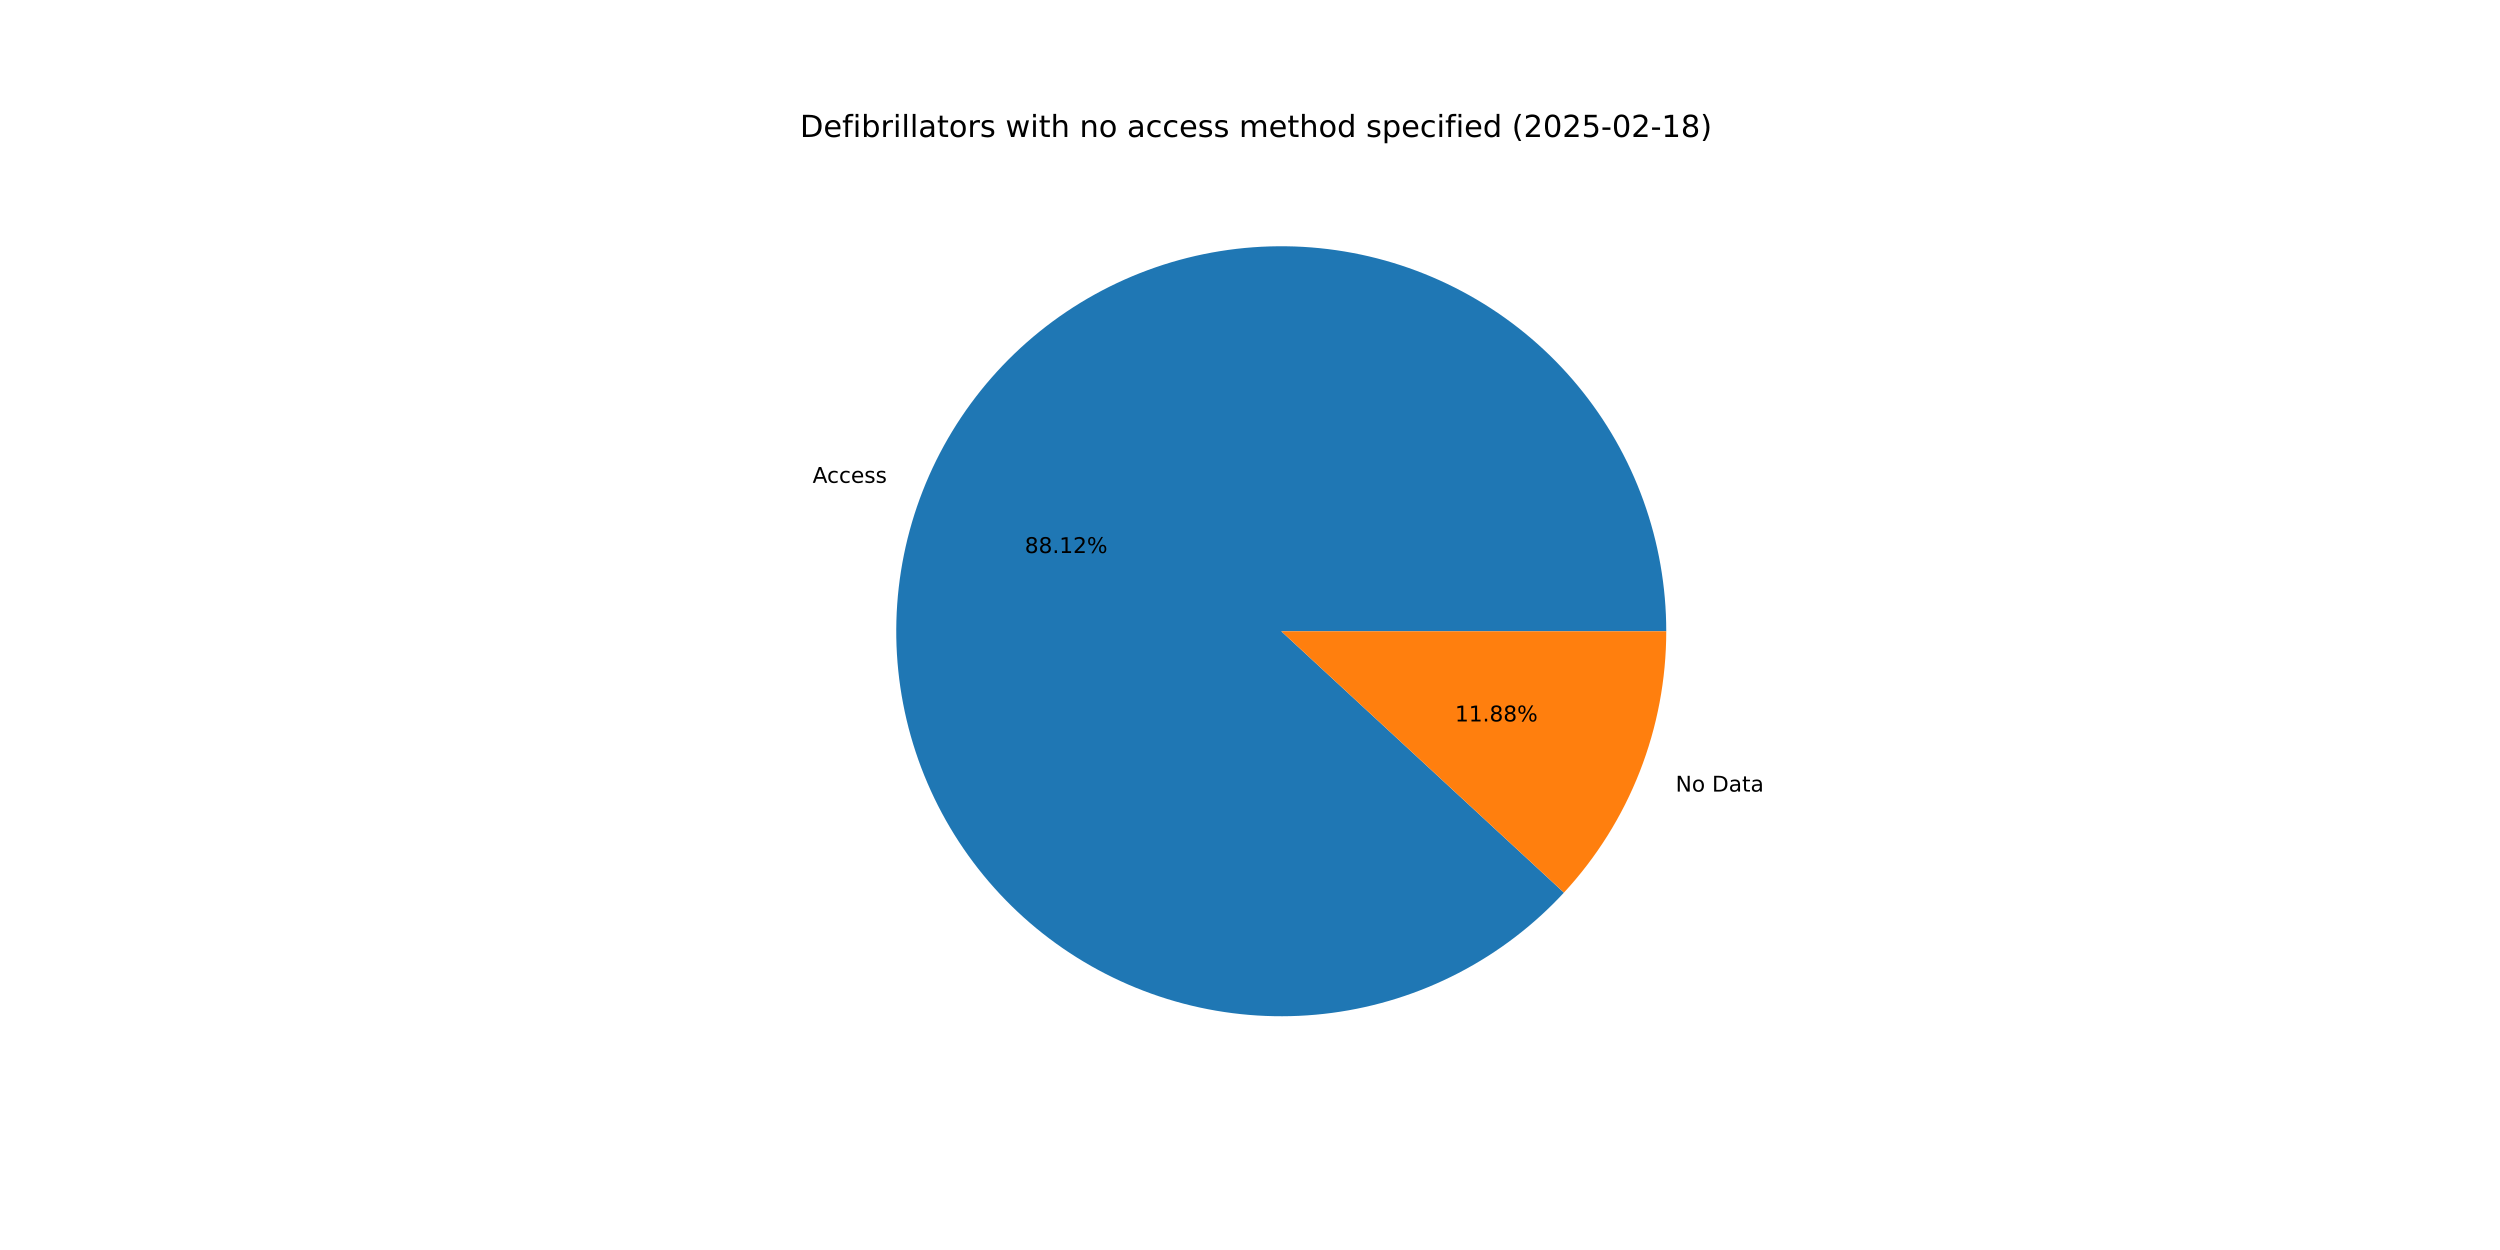
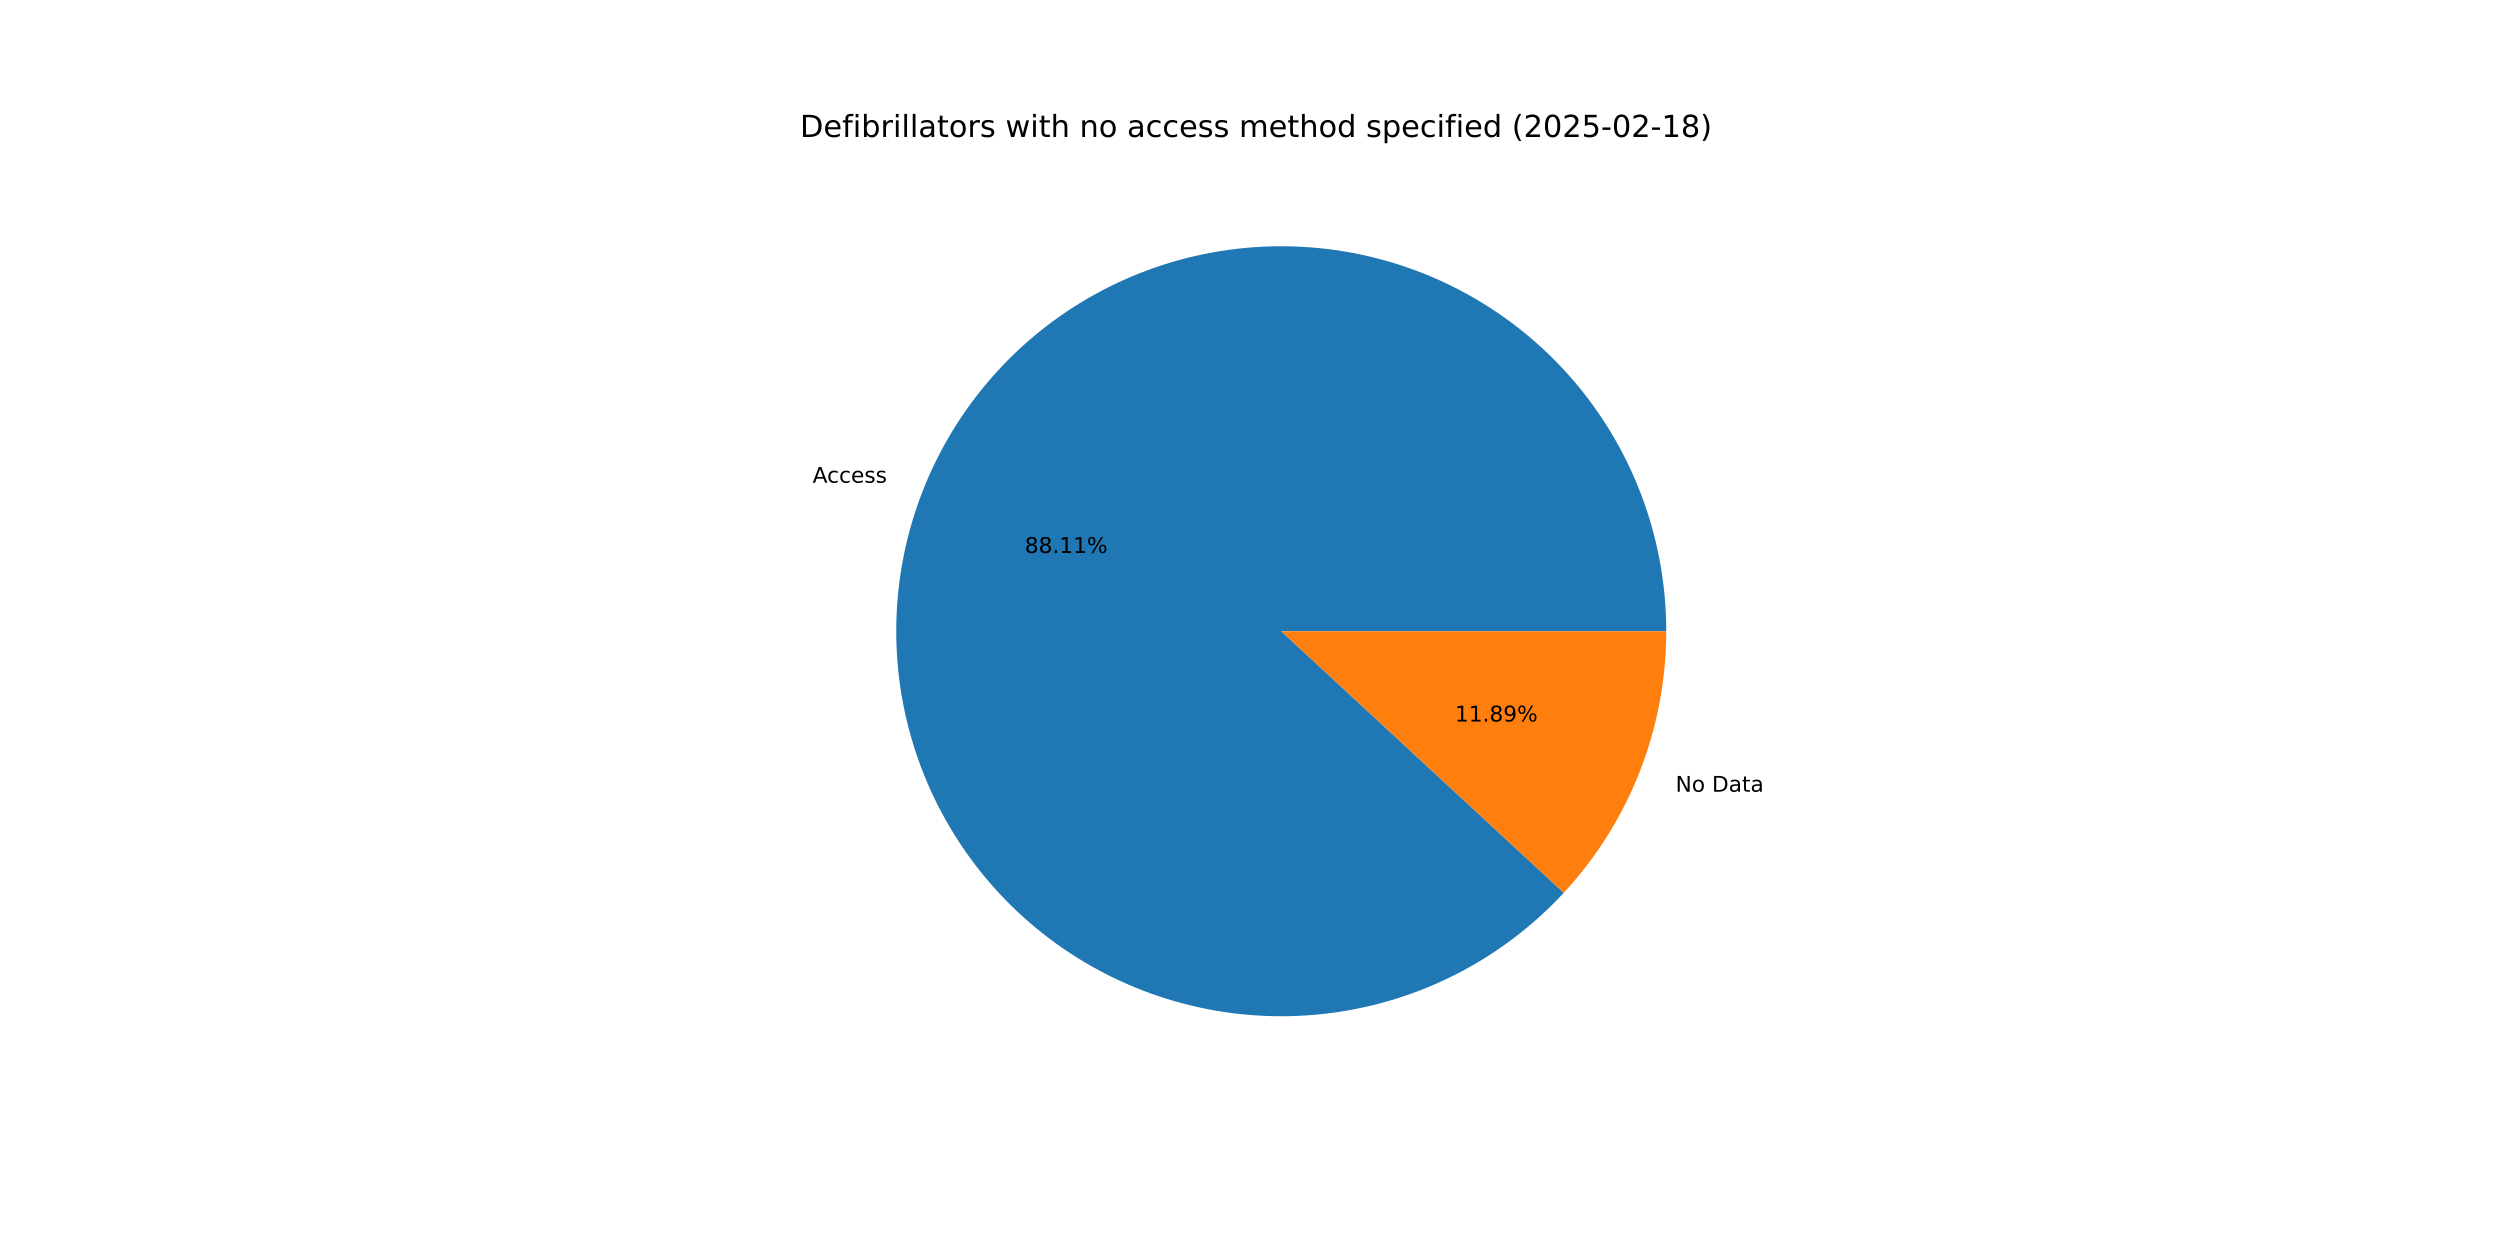
<svg xmlns="http://www.w3.org/2000/svg" xmlns:xlink="http://www.w3.org/1999/xlink" width="1152pt" height="576pt" viewBox="0 0 1152 576" version="1.1">
  <defs>
    <style type="text/css">*{stroke-linejoin: round; stroke-linecap: butt}</style>
  </defs>
  <g id="figure_1">
    <g id="patch_1">
      <path d="M 0 576  L 1152 576  L 1152 0  L 0 0  z " style="fill: #ffffff" />
    </g>
    <g id="axes_1">
      <g id="patch_2">
-         <path d="M 767.808 290.88  C 767.808 270.365 764.249 250.004 757.291 230.705  C 750.332 211.406 740.078 193.459 726.986 177.664  C 713.894 161.87 698.161 148.465 680.487 138.047  C 662.814 127.63 643.467 120.356 623.307 116.551  C 603.148 112.745 582.481 112.465 562.226 115.723  C 541.971 118.982 522.434 125.728 504.484 135.664  C 486.535 145.599 470.445 158.573 456.93 174.007  C 443.415 189.441 432.679 207.104 425.2 226.207  C 417.721 245.311 413.613 265.568 413.057 286.076  C 412.501 306.583 415.507 327.033 421.941 346.514  C 428.374 365.994 438.138 384.212 450.798 400.355  C 463.457 416.499 478.822 430.325 496.207 441.217  C 513.592 452.11 532.735 459.904 552.784 464.254  C 572.833 468.604 593.485 469.444 613.821 466.735  C 634.156 464.027 653.869 457.812 672.081 448.366  C 690.292 438.921 706.728 426.387 720.656 411.325  L 590.4 290.88  z " style="fill: #1f77b4" />
+         <path d="M 767.808 290.88  C 767.808 270.367 764.25 250.008 757.293 230.711  C 750.336 211.414 740.084 193.468 726.995 177.674  C 713.905 161.88 698.175 148.476 680.504 138.057  C 662.834 127.639 643.489 120.363 623.333 116.556  C 603.176 112.748 582.511 112.464 562.258 115.718  C 542.004 118.972 522.468 125.715 504.518 135.645  C 486.569 145.575 470.477 158.544 456.96 173.973  C 443.442 189.402 432.702 207.06 425.219 226.159  C 417.735 245.259 413.621 265.512 413.059 286.017  C 412.496 306.523 415.495 326.971 421.921 346.452  C 428.346 365.933 438.102 384.152 450.754 400.299  C 463.406 416.446 478.763 430.277 496.141 441.176  C 513.519 452.075 532.657 459.877 552.702 464.236  C 572.746 468.595 593.396 469.445 613.731 466.747  C 634.066 464.05 653.78 457.845 671.995 448.411  C 690.209 438.976 706.651 426.454 720.586 411.401  L 590.4 290.88  z " style="fill: #1f77b4" />
      </g>
      <g id="patch_3">
-         <path d="M 720.656 411.325  C 735.681 395.076 747.533 376.16 755.6 355.553  C 763.667 334.946 767.808 313.01 767.808 290.88  L 590.4 290.88  z " style="fill: #ff7f0e" />
+         <path d="M 720.586 411.401  C 735.632 395.148 747.502 376.222 755.581 355.601  C 763.661 334.98 767.808 313.027 767.808 290.88  L 590.4 290.88  z " style="fill: #ff7f0e" />
      </g>
      <g id="matplotlib.axis_1" />
      <g id="matplotlib.axis_2" />
      <g id="text_1">
-         <g transform="translate(374.4456 222.4995) scale(0.1 -0.1)">
+         <g transform="translate(374.4663 222.4465) scale(0.1 -0.1)">
          <defs>
            <path id="DejaVuSans-41" d="M 2188 4044  L 1331 1722  L 3047 1722  L 2188 4044  z M 1831 4666  L 2547 4666  L 4325 0  L 3669 0  L 3244 1197  L 1141 1197  L 716 0  L 50 0  L 1831 4666  z " transform="scale(0.015625)" />
            <path id="DejaVuSans-63" d="M 3122 3366  L 3122 2828  Q 2878 2963 2633 3030  Q 2388 3097 2138 3097  Q 1578 3097 1268 2742  Q 959 2388 959 1747  Q 959 1106 1268 751  Q 1578 397 2138 397  Q 2388 397 2633 464  Q 2878 531 3122 666  L 3122 134  Q 2881 22 2623 -34  Q 2366 -91 2075 -91  Q 1284 -91 818 406  Q 353 903 353 1747  Q 353 2603 823 3093  Q 1294 3584 2113 3584  Q 2378 3584 2631 3529  Q 2884 3475 3122 3366  z " transform="scale(0.015625)" />
            <path id="DejaVuSans-65" d="M 3597 1894  L 3597 1613  L 953 1613  Q 991 1019 1311 708  Q 1631 397 2203 397  Q 2534 397 2845 478  Q 3156 559 3463 722  L 3463 178  Q 3153 47 2828 -22  Q 2503 -91 2169 -91  Q 1331 -91 842 396  Q 353 884 353 1716  Q 353 2575 817 3079  Q 1281 3584 2069 3584  Q 2775 3584 3186 3129  Q 3597 2675 3597 1894  z M 3022 2063  Q 3016 2534 2758 2815  Q 2500 3097 2075 3097  Q 1594 3097 1305 2825  Q 1016 2553 972 2059  L 3022 2063  z " transform="scale(0.015625)" />
            <path id="DejaVuSans-73" d="M 2834 3397  L 2834 2853  Q 2591 2978 2328 3040  Q 2066 3103 1784 3103  Q 1356 3103 1142 2972  Q 928 2841 928 2578  Q 928 2378 1081 2264  Q 1234 2150 1697 2047  L 1894 2003  Q 2506 1872 2764 1633  Q 3022 1394 3022 966  Q 3022 478 2636 193  Q 2250 -91 1575 -91  Q 1294 -91 989 -36  Q 684 19 347 128  L 347 722  Q 666 556 975 473  Q 1284 391 1588 391  Q 1994 391 2212 530  Q 2431 669 2431 922  Q 2431 1156 2273 1281  Q 2116 1406 1581 1522  L 1381 1569  Q 847 1681 609 1914  Q 372 2147 372 2553  Q 372 3047 722 3315  Q 1072 3584 1716 3584  Q 2034 3584 2315 3537  Q 2597 3491 2834 3397  z " transform="scale(0.015625)" />
          </defs>
          <use xlink:href="#DejaVuSans-41" />
          <use xlink:href="#DejaVuSans-63" x="66.658" />
          <use xlink:href="#DejaVuSans-63" x="121.639" />
          <use xlink:href="#DejaVuSans-65" x="176.619" />
          <use xlink:href="#DejaVuSans-73" x="238.143" />
          <use xlink:href="#DejaVuSans-73" x="290.242" />
        </g>
      </g>
      <g id="text_2">
-         <g transform="translate(472.2151 254.8358) scale(0.1 -0.1)">
+         <g transform="translate(472.2264 254.8069) scale(0.1 -0.1)">
          <defs>
            <path id="DejaVuSans-38" d="M 2034 2216  Q 1584 2216 1326 1975  Q 1069 1734 1069 1313  Q 1069 891 1326 650  Q 1584 409 2034 409  Q 2484 409 2743 651  Q 3003 894 3003 1313  Q 3003 1734 2745 1975  Q 2488 2216 2034 2216  z M 1403 2484  Q 997 2584 770 2862  Q 544 3141 544 3541  Q 544 4100 942 4425  Q 1341 4750 2034 4750  Q 2731 4750 3128 4425  Q 3525 4100 3525 3541  Q 3525 3141 3298 2862  Q 3072 2584 2669 2484  Q 3125 2378 3379 2068  Q 3634 1759 3634 1313  Q 3634 634 3220 271  Q 2806 -91 2034 -91  Q 1263 -91 848 271  Q 434 634 434 1313  Q 434 1759 690 2068  Q 947 2378 1403 2484  z M 1172 3481  Q 1172 3119 1398 2916  Q 1625 2713 2034 2713  Q 2441 2713 2670 2916  Q 2900 3119 2900 3481  Q 2900 3844 2670 4047  Q 2441 4250 2034 4250  Q 1625 4250 1398 4047  Q 1172 3844 1172 3481  z " transform="scale(0.015625)" />
            <path id="DejaVuSans-2e" d="M 684 794  L 1344 794  L 1344 0  L 684 0  L 684 794  z " transform="scale(0.015625)" />
            <path id="DejaVuSans-31" d="M 794 531  L 1825 531  L 1825 4091  L 703 3866  L 703 4441  L 1819 4666  L 2450 4666  L 2450 531  L 3481 531  L 3481 0  L 794 0  L 794 531  z " transform="scale(0.015625)" />
-             <path id="DejaVuSans-32" d="M 1228 531  L 3431 531  L 3431 0  L 469 0  L 469 531  Q 828 903 1448 1529  Q 2069 2156 2228 2338  Q 2531 2678 2651 2914  Q 2772 3150 2772 3378  Q 2772 3750 2511 3984  Q 2250 4219 1831 4219  Q 1534 4219 1204 4116  Q 875 4013 500 3803  L 500 4441  Q 881 4594 1212 4672  Q 1544 4750 1819 4750  Q 2544 4750 2975 4387  Q 3406 4025 3406 3419  Q 3406 3131 3298 2873  Q 3191 2616 2906 2266  Q 2828 2175 2409 1742  Q 1991 1309 1228 531  z " transform="scale(0.015625)" />
            <path id="DejaVuSans-25" d="M 4653 2053  Q 4381 2053 4226 1822  Q 4072 1591 4072 1178  Q 4072 772 4226 539  Q 4381 306 4653 306  Q 4919 306 5073 539  Q 5228 772 5228 1178  Q 5228 1588 5073 1820  Q 4919 2053 4653 2053  z M 4653 2450  Q 5147 2450 5437 2106  Q 5728 1763 5728 1178  Q 5728 594 5436 251  Q 5144 -91 4653 -91  Q 4153 -91 3862 251  Q 3572 594 3572 1178  Q 3572 1766 3864 2108  Q 4156 2450 4653 2450  z M 1428 4353  Q 1159 4353 1004 4120  Q 850 3888 850 3481  Q 850 3069 1003 2837  Q 1156 2606 1428 2606  Q 1700 2606 1854 2837  Q 2009 3069 2009 3481  Q 2009 3884 1853 4118  Q 1697 4353 1428 4353  z M 4250 4750  L 4750 4750  L 1831 -91  L 1331 -91  L 4250 4750  z M 1428 4750  Q 1922 4750 2215 4408  Q 2509 4066 2509 3481  Q 2509 2891 2217 2550  Q 1925 2209 1428 2209  Q 931 2209 642 2551  Q 353 2894 353 3481  Q 353 4063 643 4406  Q 934 4750 1428 4750  z " transform="scale(0.015625)" />
          </defs>
          <use xlink:href="#DejaVuSans-38" />
          <use xlink:href="#DejaVuSans-38" x="63.623" />
          <use xlink:href="#DejaVuSans-2e" x="127.246" />
          <use xlink:href="#DejaVuSans-31" x="159.033" />
-           <use xlink:href="#DejaVuSans-32" x="222.656" />
+           <use xlink:href="#DejaVuSans-31" x="222.656" />
          <use xlink:href="#DejaVuSans-25" x="286.279" />
        </g>
      </g>
      <g id="text_3">
-         <g transform="translate(772.12 364.7793) scale(0.1 -0.1)">
+         <g transform="translate(772.0993 364.8322) scale(0.1 -0.1)">
          <defs>
            <path id="DejaVuSans-4e" d="M 628 4666  L 1478 4666  L 3547 763  L 3547 4666  L 4159 4666  L 4159 0  L 3309 0  L 1241 3903  L 1241 0  L 628 0  L 628 4666  z " transform="scale(0.015625)" />
            <path id="DejaVuSans-6f" d="M 1959 3097  Q 1497 3097 1228 2736  Q 959 2375 959 1747  Q 959 1119 1226 758  Q 1494 397 1959 397  Q 2419 397 2687 759  Q 2956 1122 2956 1747  Q 2956 2369 2687 2733  Q 2419 3097 1959 3097  z M 1959 3584  Q 2709 3584 3137 3096  Q 3566 2609 3566 1747  Q 3566 888 3137 398  Q 2709 -91 1959 -91  Q 1206 -91 779 398  Q 353 888 353 1747  Q 353 2609 779 3096  Q 1206 3584 1959 3584  z " transform="scale(0.015625)" />
            <path id="DejaVuSans-20" transform="scale(0.015625)" />
            <path id="DejaVuSans-44" d="M 1259 4147  L 1259 519  L 2022 519  Q 2988 519 3436 956  Q 3884 1394 3884 2338  Q 3884 3275 3436 3711  Q 2988 4147 2022 4147  L 1259 4147  z M 628 4666  L 1925 4666  Q 3281 4666 3915 4102  Q 4550 3538 4550 2338  Q 4550 1131 3912 565  Q 3275 0 1925 0  L 628 0  L 628 4666  z " transform="scale(0.015625)" />
            <path id="DejaVuSans-61" d="M 2194 1759  Q 1497 1759 1228 1600  Q 959 1441 959 1056  Q 959 750 1161 570  Q 1363 391 1709 391  Q 2188 391 2477 730  Q 2766 1069 2766 1631  L 2766 1759  L 2194 1759  z M 3341 1997  L 3341 0  L 2766 0  L 2766 531  Q 2569 213 2275 61  Q 1981 -91 1556 -91  Q 1019 -91 701 211  Q 384 513 384 1019  Q 384 1609 779 1909  Q 1175 2209 1959 2209  L 2766 2209  L 2766 2266  Q 2766 2663 2505 2880  Q 2244 3097 1772 3097  Q 1472 3097 1187 3025  Q 903 2953 641 2809  L 641 3341  Q 956 3463 1253 3523  Q 1550 3584 1831 3584  Q 2591 3584 2966 3190  Q 3341 2797 3341 1997  z " transform="scale(0.015625)" />
            <path id="DejaVuSans-74" d="M 1172 4494  L 1172 3500  L 2356 3500  L 2356 3053  L 1172 3053  L 1172 1153  Q 1172 725 1289 603  Q 1406 481 1766 481  L 2356 481  L 2356 0  L 1766 0  Q 1100 0 847 248  Q 594 497 594 1153  L 594 3053  L 172 3053  L 172 3500  L 594 3500  L 594 4494  L 1172 4494  z " transform="scale(0.015625)" />
          </defs>
          <use xlink:href="#DejaVuSans-4e" />
          <use xlink:href="#DejaVuSans-6f" x="74.805" />
          <use xlink:href="#DejaVuSans-20" x="135.986" />
          <use xlink:href="#DejaVuSans-44" x="167.773" />
          <use xlink:href="#DejaVuSans-61" x="244.775" />
          <use xlink:href="#DejaVuSans-74" x="306.055" />
          <use xlink:href="#DejaVuSans-61" x="345.264" />
        </g>
      </g>
      <g id="text_4">
-         <g transform="translate(670.4552 332.4429) scale(0.1 -0.1)">
+         <g transform="translate(670.4439 332.4718) scale(0.1 -0.1)">
+           <defs>
+             <path id="DejaVuSans-39" d="M 703 97  L 703 672  Q 941 559 1184 500  Q 1428 441 1663 441  Q 2288 441 2617 861  Q 2947 1281 2994 2138  Q 2813 1869 2534 1725  Q 2256 1581 1919 1581  Q 1219 1581 811 2004  Q 403 2428 403 3163  Q 403 3881 828 4315  Q 1253 4750 1959 4750  Q 2769 4750 3195 4129  Q 3622 3509 3622 2328  Q 3622 1225 3098 567  Q 2575 -91 1691 -91  Q 1453 -91 1209 -44  Q 966 3 703 97  z M 1959 2075  Q 2384 2075 2632 2365  Q 2881 2656 2881 3163  Q 2881 3666 2632 3958  Q 2384 4250 1959 4250  Q 1534 4250 1286 3958  Q 1038 3666 1038 3163  Q 1038 2656 1286 2365  Q 1534 2075 1959 2075  z " transform="scale(0.015625)" />
+           </defs>
          <use xlink:href="#DejaVuSans-31" />
          <use xlink:href="#DejaVuSans-31" x="63.623" />
          <use xlink:href="#DejaVuSans-2e" x="127.246" />
          <use xlink:href="#DejaVuSans-38" x="159.033" />
-           <use xlink:href="#DejaVuSans-38" x="222.656" />
+           <use xlink:href="#DejaVuSans-39" x="222.656" />
          <use xlink:href="#DejaVuSans-25" x="286.279" />
        </g>
      </g>
      <g id="text_5">
        <g transform="translate(368.64 63.12) scale(0.14 -0.14)">
          <defs>
            <path id="DejaVuSans-66" d="M 2375 4863  L 2375 4384  L 1825 4384  Q 1516 4384 1395 4259  Q 1275 4134 1275 3809  L 1275 3500  L 2222 3500  L 2222 3053  L 1275 3053  L 1275 0  L 697 0  L 697 3053  L 147 3053  L 147 3500  L 697 3500  L 697 3744  Q 697 4328 969 4595  Q 1241 4863 1831 4863  L 2375 4863  z " transform="scale(0.015625)" />
            <path id="DejaVuSans-69" d="M 603 3500  L 1178 3500  L 1178 0  L 603 0  L 603 3500  z M 603 4863  L 1178 4863  L 1178 4134  L 603 4134  L 603 4863  z " transform="scale(0.015625)" />
            <path id="DejaVuSans-62" d="M 3116 1747  Q 3116 2381 2855 2742  Q 2594 3103 2138 3103  Q 1681 3103 1420 2742  Q 1159 2381 1159 1747  Q 1159 1113 1420 752  Q 1681 391 2138 391  Q 2594 391 2855 752  Q 3116 1113 3116 1747  z M 1159 2969  Q 1341 3281 1617 3432  Q 1894 3584 2278 3584  Q 2916 3584 3314 3078  Q 3713 2572 3713 1747  Q 3713 922 3314 415  Q 2916 -91 2278 -91  Q 1894 -91 1617 61  Q 1341 213 1159 525  L 1159 0  L 581 0  L 581 4863  L 1159 4863  L 1159 2969  z " transform="scale(0.015625)" />
            <path id="DejaVuSans-72" d="M 2631 2963  Q 2534 3019 2420 3045  Q 2306 3072 2169 3072  Q 1681 3072 1420 2755  Q 1159 2438 1159 1844  L 1159 0  L 581 0  L 581 3500  L 1159 3500  L 1159 2956  Q 1341 3275 1631 3429  Q 1922 3584 2338 3584  Q 2397 3584 2469 3576  Q 2541 3569 2628 3553  L 2631 2963  z " transform="scale(0.015625)" />
            <path id="DejaVuSans-6c" d="M 603 4863  L 1178 4863  L 1178 0  L 603 0  L 603 4863  z " transform="scale(0.015625)" />
            <path id="DejaVuSans-77" d="M 269 3500  L 844 3500  L 1563 769  L 2278 3500  L 2956 3500  L 3675 769  L 4391 3500  L 4966 3500  L 4050 0  L 3372 0  L 2619 2869  L 1863 0  L 1184 0  L 269 3500  z " transform="scale(0.015625)" />
            <path id="DejaVuSans-68" d="M 3513 2113  L 3513 0  L 2938 0  L 2938 2094  Q 2938 2591 2744 2837  Q 2550 3084 2163 3084  Q 1697 3084 1428 2787  Q 1159 2491 1159 1978  L 1159 0  L 581 0  L 581 4863  L 1159 4863  L 1159 2956  Q 1366 3272 1645 3428  Q 1925 3584 2291 3584  Q 2894 3584 3203 3211  Q 3513 2838 3513 2113  z " transform="scale(0.015625)" />
            <path id="DejaVuSans-6e" d="M 3513 2113  L 3513 0  L 2938 0  L 2938 2094  Q 2938 2591 2744 2837  Q 2550 3084 2163 3084  Q 1697 3084 1428 2787  Q 1159 2491 1159 1978  L 1159 0  L 581 0  L 581 3500  L 1159 3500  L 1159 2956  Q 1366 3272 1645 3428  Q 1925 3584 2291 3584  Q 2894 3584 3203 3211  Q 3513 2838 3513 2113  z " transform="scale(0.015625)" />
            <path id="DejaVuSans-6d" d="M 3328 2828  Q 3544 3216 3844 3400  Q 4144 3584 4550 3584  Q 5097 3584 5394 3201  Q 5691 2819 5691 2113  L 5691 0  L 5113 0  L 5113 2094  Q 5113 2597 4934 2840  Q 4756 3084 4391 3084  Q 3944 3084 3684 2787  Q 3425 2491 3425 1978  L 3425 0  L 2847 0  L 2847 2094  Q 2847 2600 2669 2842  Q 2491 3084 2119 3084  Q 1678 3084 1418 2786  Q 1159 2488 1159 1978  L 1159 0  L 581 0  L 581 3500  L 1159 3500  L 1159 2956  Q 1356 3278 1631 3431  Q 1906 3584 2284 3584  Q 2666 3584 2933 3390  Q 3200 3197 3328 2828  z " transform="scale(0.015625)" />
            <path id="DejaVuSans-64" d="M 2906 2969  L 2906 4863  L 3481 4863  L 3481 0  L 2906 0  L 2906 525  Q 2725 213 2448 61  Q 2172 -91 1784 -91  Q 1150 -91 751 415  Q 353 922 353 1747  Q 353 2572 751 3078  Q 1150 3584 1784 3584  Q 2172 3584 2448 3432  Q 2725 3281 2906 2969  z M 947 1747  Q 947 1113 1208 752  Q 1469 391 1925 391  Q 2381 391 2643 752  Q 2906 1113 2906 1747  Q 2906 2381 2643 2742  Q 2381 3103 1925 3103  Q 1469 3103 1208 2742  Q 947 2381 947 1747  z " transform="scale(0.015625)" />
            <path id="DejaVuSans-70" d="M 1159 525  L 1159 -1331  L 581 -1331  L 581 3500  L 1159 3500  L 1159 2969  Q 1341 3281 1617 3432  Q 1894 3584 2278 3584  Q 2916 3584 3314 3078  Q 3713 2572 3713 1747  Q 3713 922 3314 415  Q 2916 -91 2278 -91  Q 1894 -91 1617 61  Q 1341 213 1159 525  z M 3116 1747  Q 3116 2381 2855 2742  Q 2594 3103 2138 3103  Q 1681 3103 1420 2742  Q 1159 2381 1159 1747  Q 1159 1113 1420 752  Q 1681 391 2138 391  Q 2594 391 2855 752  Q 3116 1113 3116 1747  z " transform="scale(0.015625)" />
            <path id="DejaVuSans-28" d="M 1984 4856  Q 1566 4138 1362 3434  Q 1159 2731 1159 2009  Q 1159 1288 1364 580  Q 1569 -128 1984 -844  L 1484 -844  Q 1016 -109 783 600  Q 550 1309 550 2009  Q 550 2706 781 3412  Q 1013 4119 1484 4856  L 1984 4856  z " transform="scale(0.015625)" />
+             <path id="DejaVuSans-32" d="M 1228 531  L 3431 531  L 3431 0  L 469 0  L 469 531  Q 828 903 1448 1529  Q 2069 2156 2228 2338  Q 2531 2678 2651 2914  Q 2772 3150 2772 3378  Q 2772 3750 2511 3984  Q 2250 4219 1831 4219  Q 1534 4219 1204 4116  Q 875 4013 500 3803  L 500 4441  Q 881 4594 1212 4672  Q 1544 4750 1819 4750  Q 2544 4750 2975 4387  Q 3406 4025 3406 3419  Q 3406 3131 3298 2873  Q 3191 2616 2906 2266  Q 2828 2175 2409 1742  Q 1991 1309 1228 531  z " transform="scale(0.015625)" />
            <path id="DejaVuSans-30" d="M 2034 4250  Q 1547 4250 1301 3770  Q 1056 3291 1056 2328  Q 1056 1369 1301 889  Q 1547 409 2034 409  Q 2525 409 2770 889  Q 3016 1369 3016 2328  Q 3016 3291 2770 3770  Q 2525 4250 2034 4250  z M 2034 4750  Q 2819 4750 3233 4129  Q 3647 3509 3647 2328  Q 3647 1150 3233 529  Q 2819 -91 2034 -91  Q 1250 -91 836 529  Q 422 1150 422 2328  Q 422 3509 836 4129  Q 1250 4750 2034 4750  z " transform="scale(0.015625)" />
            <path id="DejaVuSans-35" d="M 691 4666  L 3169 4666  L 3169 4134  L 1269 4134  L 1269 2991  Q 1406 3038 1543 3061  Q 1681 3084 1819 3084  Q 2600 3084 3056 2656  Q 3513 2228 3513 1497  Q 3513 744 3044 326  Q 2575 -91 1722 -91  Q 1428 -91 1123 -41  Q 819 9 494 109  L 494 744  Q 775 591 1075 516  Q 1375 441 1709 441  Q 2250 441 2565 725  Q 2881 1009 2881 1497  Q 2881 1984 2565 2268  Q 2250 2553 1709 2553  Q 1456 2553 1204 2497  Q 953 2441 691 2322  L 691 4666  z " transform="scale(0.015625)" />
            <path id="DejaVuSans-2d" d="M 313 2009  L 1997 2009  L 1997 1497  L 313 1497  L 313 2009  z " transform="scale(0.015625)" />
            <path id="DejaVuSans-29" d="M 513 4856  L 1013 4856  Q 1481 4119 1714 3412  Q 1947 2706 1947 2009  Q 1947 1309 1714 600  Q 1481 -109 1013 -844  L 513 -844  Q 928 -128 1133 580  Q 1338 1288 1338 2009  Q 1338 2731 1133 3434  Q 928 4138 513 4856  z " transform="scale(0.015625)" />
          </defs>
          <use xlink:href="#DejaVuSans-44" />
          <use xlink:href="#DejaVuSans-65" x="77.002" />
          <use xlink:href="#DejaVuSans-66" x="138.525" />
          <use xlink:href="#DejaVuSans-69" x="173.73" />
          <use xlink:href="#DejaVuSans-62" x="201.514" />
          <use xlink:href="#DejaVuSans-72" x="264.99" />
          <use xlink:href="#DejaVuSans-69" x="306.104" />
          <use xlink:href="#DejaVuSans-6c" x="333.887" />
          <use xlink:href="#DejaVuSans-6c" x="361.67" />
          <use xlink:href="#DejaVuSans-61" x="389.453" />
          <use xlink:href="#DejaVuSans-74" x="450.732" />
          <use xlink:href="#DejaVuSans-6f" x="489.941" />
          <use xlink:href="#DejaVuSans-72" x="551.123" />
          <use xlink:href="#DejaVuSans-73" x="592.236" />
          <use xlink:href="#DejaVuSans-20" x="644.336" />
          <use xlink:href="#DejaVuSans-77" x="676.123" />
          <use xlink:href="#DejaVuSans-69" x="757.91" />
          <use xlink:href="#DejaVuSans-74" x="785.693" />
          <use xlink:href="#DejaVuSans-68" x="824.902" />
          <use xlink:href="#DejaVuSans-20" x="888.281" />
          <use xlink:href="#DejaVuSans-6e" x="920.068" />
          <use xlink:href="#DejaVuSans-6f" x="983.447" />
          <use xlink:href="#DejaVuSans-20" x="1044.629" />
          <use xlink:href="#DejaVuSans-61" x="1076.416" />
          <use xlink:href="#DejaVuSans-63" x="1137.695" />
          <use xlink:href="#DejaVuSans-63" x="1192.676" />
          <use xlink:href="#DejaVuSans-65" x="1247.656" />
          <use xlink:href="#DejaVuSans-73" x="1309.18" />
          <use xlink:href="#DejaVuSans-73" x="1361.279" />
          <use xlink:href="#DejaVuSans-20" x="1413.379" />
          <use xlink:href="#DejaVuSans-6d" x="1445.166" />
          <use xlink:href="#DejaVuSans-65" x="1542.578" />
          <use xlink:href="#DejaVuSans-74" x="1604.102" />
          <use xlink:href="#DejaVuSans-68" x="1643.311" />
          <use xlink:href="#DejaVuSans-6f" x="1706.689" />
          <use xlink:href="#DejaVuSans-64" x="1767.871" />
          <use xlink:href="#DejaVuSans-20" x="1831.348" />
          <use xlink:href="#DejaVuSans-73" x="1863.135" />
          <use xlink:href="#DejaVuSans-70" x="1915.234" />
          <use xlink:href="#DejaVuSans-65" x="1978.711" />
          <use xlink:href="#DejaVuSans-63" x="2040.234" />
          <use xlink:href="#DejaVuSans-69" x="2095.215" />
          <use xlink:href="#DejaVuSans-66" x="2122.998" />
          <use xlink:href="#DejaVuSans-69" x="2158.203" />
          <use xlink:href="#DejaVuSans-65" x="2185.986" />
          <use xlink:href="#DejaVuSans-64" x="2247.51" />
          <use xlink:href="#DejaVuSans-20" x="2310.986" />
          <use xlink:href="#DejaVuSans-28" x="2342.773" />
          <use xlink:href="#DejaVuSans-32" x="2381.787" />
          <use xlink:href="#DejaVuSans-30" x="2445.41" />
          <use xlink:href="#DejaVuSans-32" x="2509.033" />
          <use xlink:href="#DejaVuSans-35" x="2572.656" />
          <use xlink:href="#DejaVuSans-2d" x="2636.279" />
          <use xlink:href="#DejaVuSans-30" x="2672.363" />
          <use xlink:href="#DejaVuSans-32" x="2735.986" />
          <use xlink:href="#DejaVuSans-2d" x="2799.609" />
          <use xlink:href="#DejaVuSans-31" x="2835.693" />
          <use xlink:href="#DejaVuSans-38" x="2899.316" />
          <use xlink:href="#DejaVuSans-29" x="2962.939" />
        </g>
      </g>
    </g>
  </g>
</svg>
